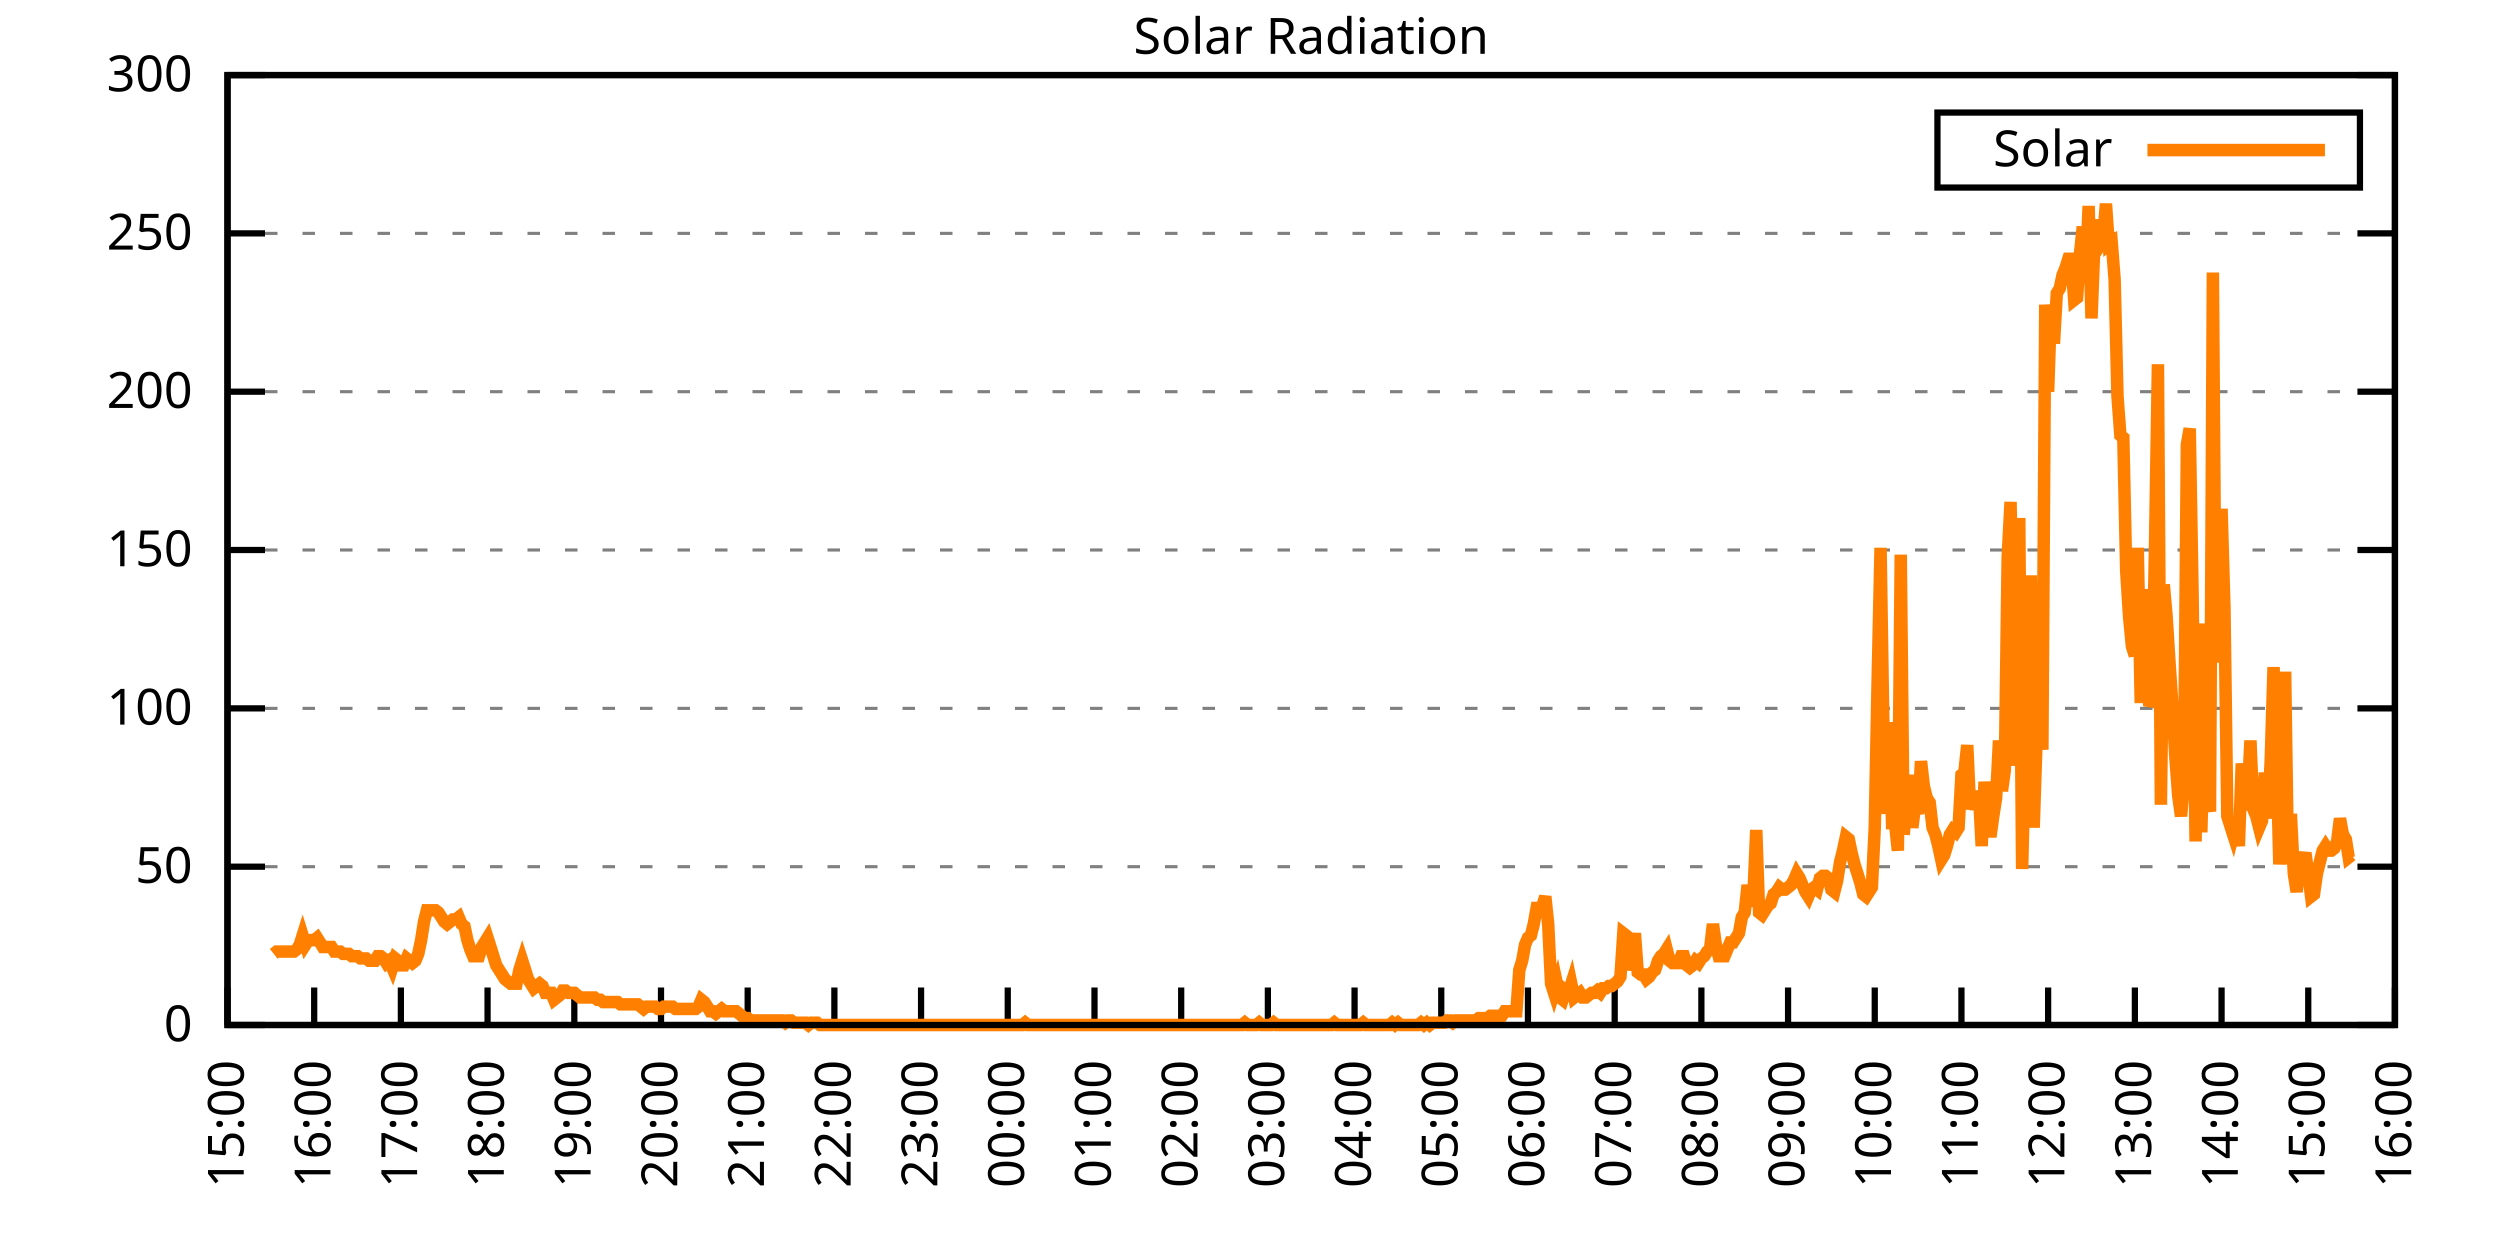
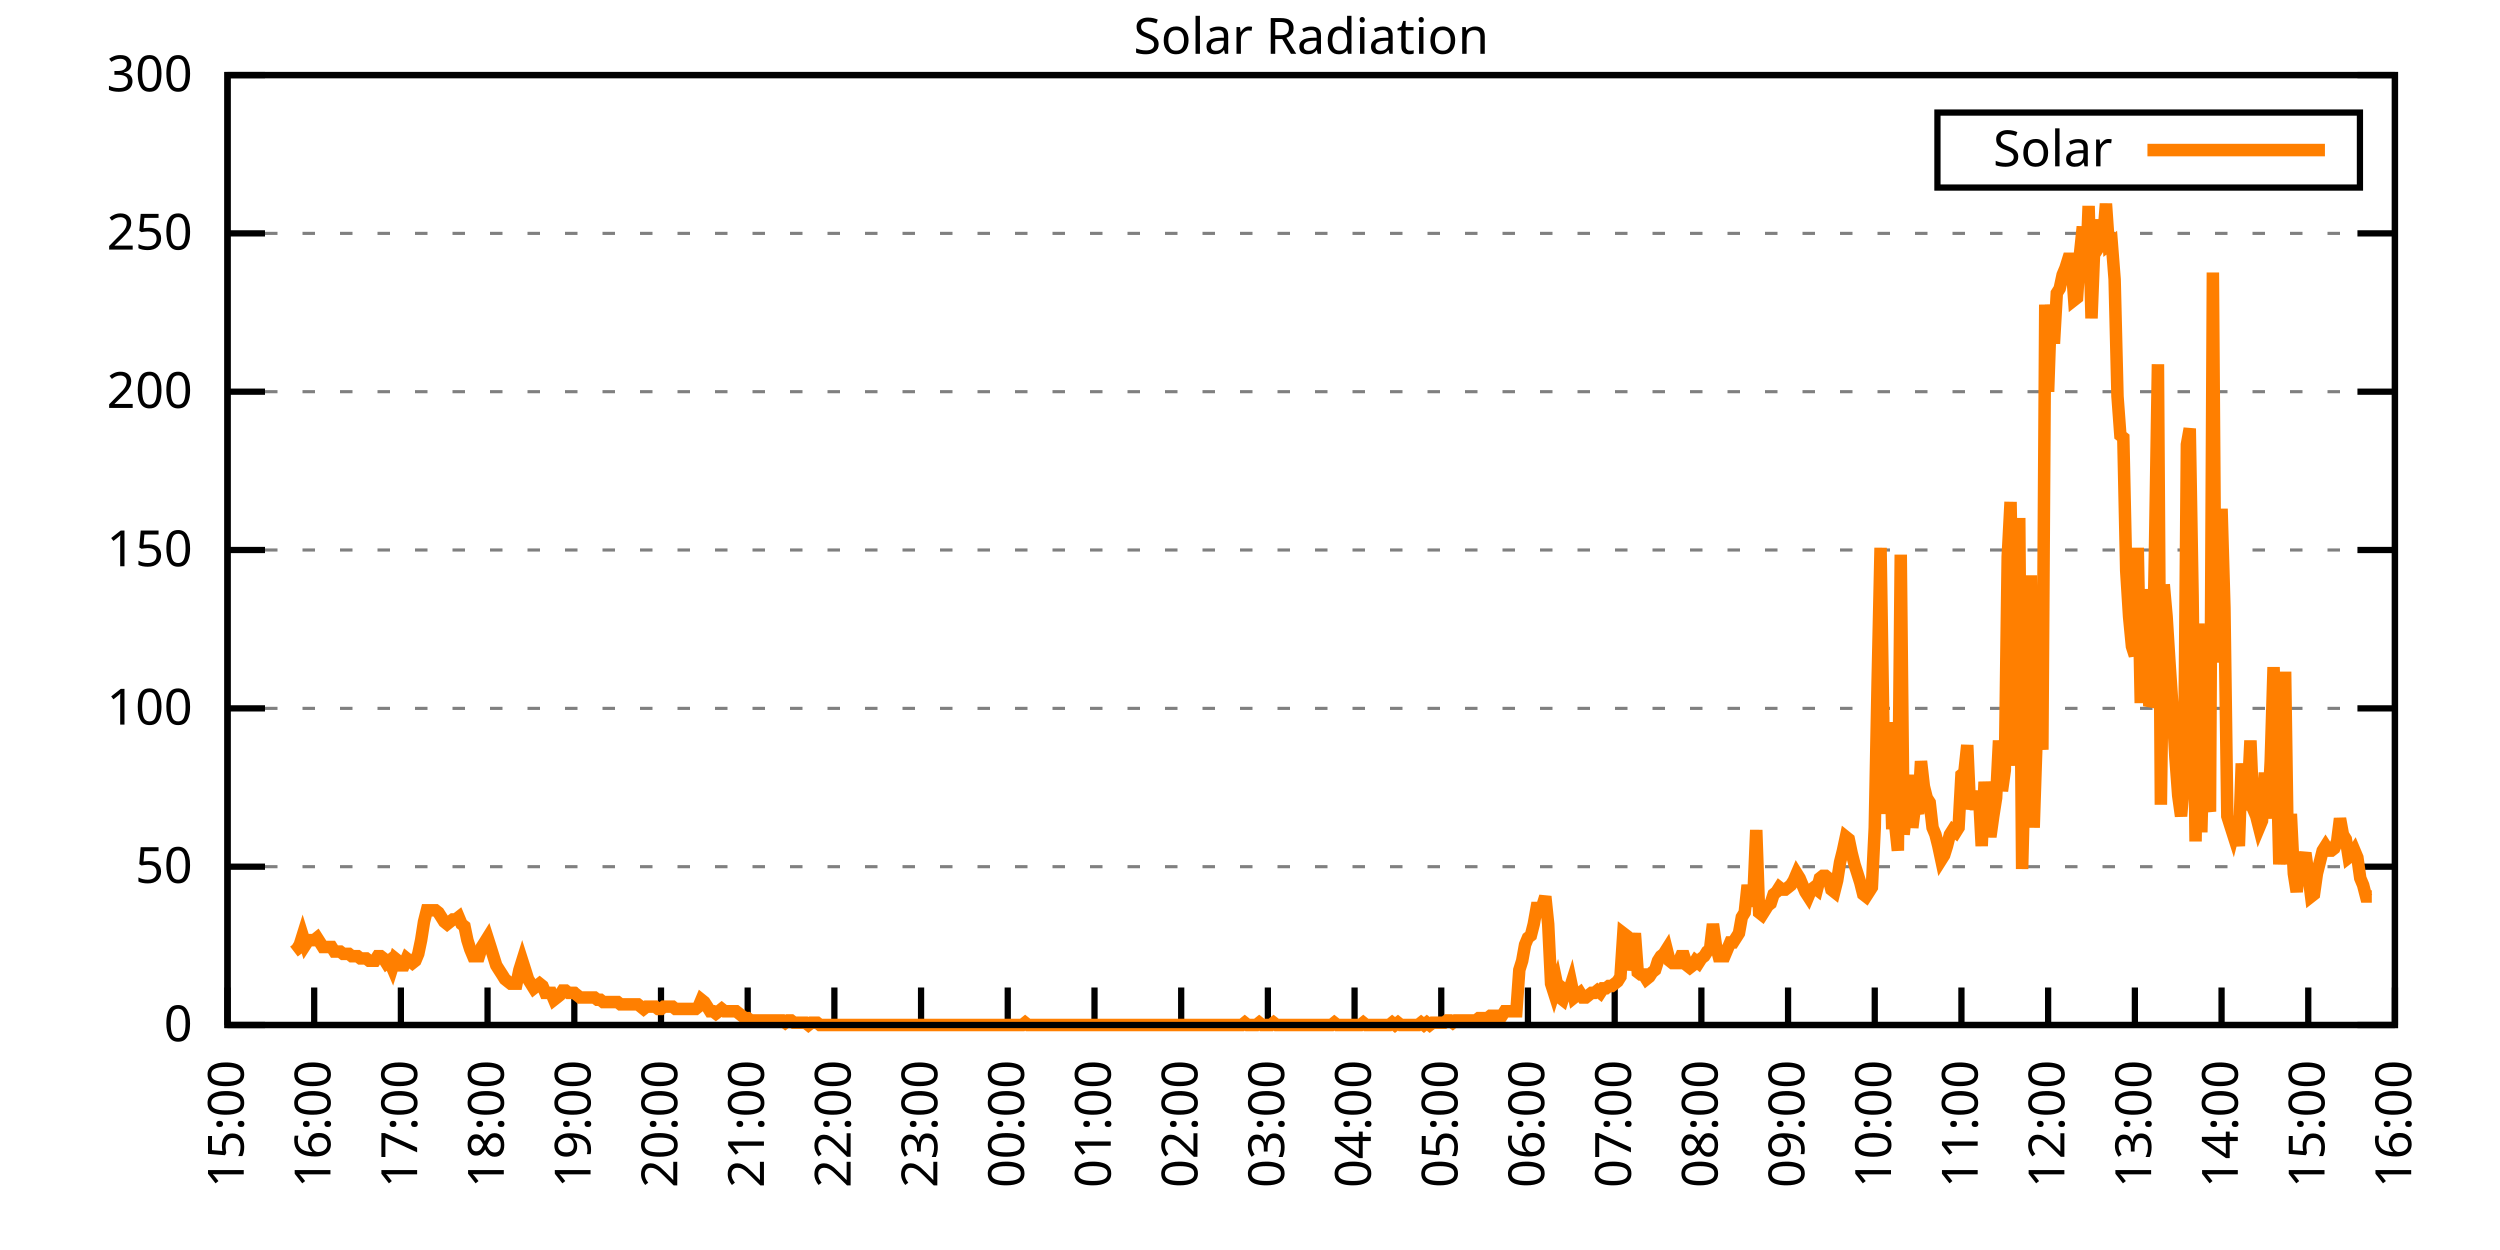
<svg xmlns="http://www.w3.org/2000/svg" xmlns:xlink="http://www.w3.org/1999/xlink" width="400" height="200" viewBox="0 0 400 200">
  <g id="gnuplot_canvas">
    <rect x="0" y="0" width="400" height="200" fill="none" />
    <defs>
      <circle id="gpDot" r="0.5" stroke-width="0.5" stroke="currentColor" />
      <path id="gpPt0" stroke-width="0.333" stroke="currentColor" d="M-1,0 h2 M0,-1 v2" />
      <path id="gpPt1" stroke-width="0.333" stroke="currentColor" d="M-1,-1 L1,1 M1,-1 L-1,1" />
      <path id="gpPt2" stroke-width="0.333" stroke="currentColor" d="M-1,0 L1,0 M0,-1 L0,1 M-1,-1 L1,1 M-1,1 L1,-1" />
      <rect id="gpPt3" stroke-width="0.333" stroke="currentColor" x="-1" y="-1" width="2" height="2" />
      <rect id="gpPt4" stroke-width="0.333" stroke="currentColor" fill="currentColor" x="-1" y="-1" width="2" height="2" />
      <circle id="gpPt5" stroke-width="0.333" stroke="currentColor" cx="0" cy="0" r="1" />
      <use xlink:href="#gpPt5" id="gpPt6" fill="currentColor" stroke="none" />
      <path id="gpPt7" stroke-width="0.333" stroke="currentColor" d="M0,-1.33 L-1.33,0.67 L1.33,0.67 z" />
      <use xlink:href="#gpPt7" id="gpPt8" fill="currentColor" stroke="none" />
      <use xlink:href="#gpPt7" id="gpPt9" stroke="currentColor" transform="rotate(180)" />
      <use xlink:href="#gpPt9" id="gpPt10" fill="currentColor" stroke="none" />
      <use xlink:href="#gpPt3" id="gpPt11" stroke="currentColor" transform="rotate(45)" />
      <use xlink:href="#gpPt11" id="gpPt12" fill="currentColor" stroke="none" />
      <path id="gpPt13" stroke-width="0.333" stroke="currentColor" d="M0,1.330 L1.265,0.411 L0.782,-1.067 L-0.782,-1.076 L-1.265,0.411 z" />
      <use xlink:href="#gpPt13" id="gpPt14" fill="currentColor" stroke="none" />
      <filter id="textbox" filterUnits="objectBoundingBox" x="0" y="0" height="1" width="1">
        <feFlood flood-color="white" flood-opacity="1" result="bgnd" />
        <feComposite in="SourceGraphic" in2="bgnd" operator="atop" />
      </filter>
      <filter id="greybox" filterUnits="objectBoundingBox" x="0" y="0" height="1" width="1">
        <feFlood flood-color="lightgrey" flood-opacity="1" result="grey" />
        <feComposite in="SourceGraphic" in2="grey" operator="atop" />
      </filter>
    </defs>
    <g fill="none" color="white" stroke="currentColor" stroke-width="1.00" stroke-linecap="butt" stroke-linejoin="miter">
</g>
    <g fill="none" color="black" stroke="currentColor" stroke-width="1.00" stroke-linecap="butt" stroke-linejoin="miter">
      <g stroke="none" shape-rendering="crispEdges">
        <polygon fill="rgb(255, 255, 255)" points="36.40,164.00 383.18,164.00 383.18,12.02 36.40,12.02 " />
      </g>
    </g>
    <g fill="none" color="black" stroke="currentColor" stroke-width="1.00" stroke-linecap="butt" stroke-linejoin="miter">
</g>
    <g fill="none" color="black" stroke="black" stroke-width="0.50" stroke-linecap="butt" stroke-linejoin="miter">
</g>
    <g fill="none" color="gray" stroke="currentColor" stroke-width="0.50" stroke-linecap="butt" stroke-linejoin="miter">
      <path stroke="gray" stroke-dasharray="2,4" class="gridline" d="M36.40,164.00 L383.19,164.00  " />
    </g>
    <g fill="none" color="gray" stroke="gray" stroke-width="1.00" stroke-linecap="butt" stroke-linejoin="miter">
</g>
    <g fill="none" color="black" stroke="currentColor" stroke-width="1.00" stroke-linecap="butt" stroke-linejoin="miter">
      <path stroke="black" d="M36.40,164.00 L42.40,164.00 M383.19,164.00 L377.19,164.00  " />
      <g transform="translate(30.80,166.60)" stroke="none" fill="black" font-family="Sans" font-size="8.00" text-anchor="end">
        <text>
          <tspan font-family="Sans"> 0</tspan>
        </text>
      </g>
    </g>
    <g fill="none" color="black" stroke="currentColor" stroke-width="1.00" stroke-linecap="butt" stroke-linejoin="miter">
</g>
    <g fill="none" color="black" stroke="black" stroke-width="0.50" stroke-linecap="butt" stroke-linejoin="miter">
</g>
    <g fill="none" color="gray" stroke="currentColor" stroke-width="0.50" stroke-linecap="butt" stroke-linejoin="miter">
      <path stroke="gray" stroke-dasharray="2,4" class="gridline" d="M36.40,138.67 L383.19,138.67  " />
    </g>
    <g fill="none" color="gray" stroke="gray" stroke-width="1.00" stroke-linecap="butt" stroke-linejoin="miter">
</g>
    <g fill="none" color="black" stroke="currentColor" stroke-width="1.00" stroke-linecap="butt" stroke-linejoin="miter">
      <path stroke="black" d="M36.40,138.67 L42.40,138.67 M383.19,138.67 L377.19,138.67  " />
      <g transform="translate(30.80,141.27)" stroke="none" fill="black" font-family="Sans" font-size="8.00" text-anchor="end">
        <text>
          <tspan font-family="Sans"> 50</tspan>
        </text>
      </g>
    </g>
    <g fill="none" color="black" stroke="currentColor" stroke-width="1.00" stroke-linecap="butt" stroke-linejoin="miter">
</g>
    <g fill="none" color="black" stroke="black" stroke-width="0.50" stroke-linecap="butt" stroke-linejoin="miter">
</g>
    <g fill="none" color="gray" stroke="currentColor" stroke-width="0.50" stroke-linecap="butt" stroke-linejoin="miter">
      <path stroke="gray" stroke-dasharray="2,4" class="gridline" d="M36.40,113.34 L383.19,113.34  " />
    </g>
    <g fill="none" color="gray" stroke="gray" stroke-width="1.00" stroke-linecap="butt" stroke-linejoin="miter">
</g>
    <g fill="none" color="black" stroke="currentColor" stroke-width="1.00" stroke-linecap="butt" stroke-linejoin="miter">
      <path stroke="black" d="M36.40,113.34 L42.40,113.34 M383.19,113.34 L377.19,113.34  " />
      <g transform="translate(30.80,115.94)" stroke="none" fill="black" font-family="Sans" font-size="8.00" text-anchor="end">
        <text>
          <tspan font-family="Sans"> 100</tspan>
        </text>
      </g>
    </g>
    <g fill="none" color="black" stroke="currentColor" stroke-width="1.00" stroke-linecap="butt" stroke-linejoin="miter">
</g>
    <g fill="none" color="black" stroke="black" stroke-width="0.50" stroke-linecap="butt" stroke-linejoin="miter">
</g>
    <g fill="none" color="gray" stroke="currentColor" stroke-width="0.50" stroke-linecap="butt" stroke-linejoin="miter">
      <path stroke="gray" stroke-dasharray="2,4" class="gridline" d="M36.40,88.00 L383.19,88.00  " />
    </g>
    <g fill="none" color="gray" stroke="gray" stroke-width="1.00" stroke-linecap="butt" stroke-linejoin="miter">
</g>
    <g fill="none" color="black" stroke="currentColor" stroke-width="1.00" stroke-linecap="butt" stroke-linejoin="miter">
      <path stroke="black" d="M36.40,88.00 L42.40,88.00 M383.19,88.00 L377.19,88.00  " />
      <g transform="translate(30.80,90.60)" stroke="none" fill="black" font-family="Sans" font-size="8.00" text-anchor="end">
        <text>
          <tspan font-family="Sans"> 150</tspan>
        </text>
      </g>
    </g>
    <g fill="none" color="black" stroke="currentColor" stroke-width="1.00" stroke-linecap="butt" stroke-linejoin="miter">
</g>
    <g fill="none" color="black" stroke="black" stroke-width="0.50" stroke-linecap="butt" stroke-linejoin="miter">
</g>
    <g fill="none" color="gray" stroke="currentColor" stroke-width="0.50" stroke-linecap="butt" stroke-linejoin="miter">
      <path stroke="gray" stroke-dasharray="2,4" class="gridline" d="M36.40,62.67 L383.19,62.67  " />
    </g>
    <g fill="none" color="gray" stroke="gray" stroke-width="1.00" stroke-linecap="butt" stroke-linejoin="miter">
</g>
    <g fill="none" color="black" stroke="currentColor" stroke-width="1.00" stroke-linecap="butt" stroke-linejoin="miter">
      <path stroke="black" d="M36.40,62.67 L42.40,62.67 M383.19,62.67 L377.19,62.67  " />
      <g transform="translate(30.80,65.27)" stroke="none" fill="black" font-family="Sans" font-size="8.00" text-anchor="end">
        <text>
          <tspan font-family="Sans"> 200</tspan>
        </text>
      </g>
    </g>
    <g fill="none" color="black" stroke="currentColor" stroke-width="1.00" stroke-linecap="butt" stroke-linejoin="miter">
</g>
    <g fill="none" color="black" stroke="black" stroke-width="0.50" stroke-linecap="butt" stroke-linejoin="miter">
</g>
    <g fill="none" color="gray" stroke="currentColor" stroke-width="0.50" stroke-linecap="butt" stroke-linejoin="miter">
      <path stroke="gray" stroke-dasharray="2,4" class="gridline" d="M36.40,37.34 L383.19,37.34  " />
    </g>
    <g fill="none" color="gray" stroke="gray" stroke-width="1.00" stroke-linecap="butt" stroke-linejoin="miter">
</g>
    <g fill="none" color="black" stroke="currentColor" stroke-width="1.00" stroke-linecap="butt" stroke-linejoin="miter">
      <path stroke="black" d="M36.40,37.34 L42.40,37.34 M383.19,37.34 L377.19,37.34  " />
      <g transform="translate(30.80,39.94)" stroke="none" fill="black" font-family="Sans" font-size="8.00" text-anchor="end">
        <text>
          <tspan font-family="Sans"> 250</tspan>
        </text>
      </g>
    </g>
    <g fill="none" color="black" stroke="currentColor" stroke-width="1.00" stroke-linecap="butt" stroke-linejoin="miter">
</g>
    <g fill="none" color="black" stroke="black" stroke-width="0.50" stroke-linecap="butt" stroke-linejoin="miter">
</g>
    <g fill="none" color="gray" stroke="currentColor" stroke-width="0.50" stroke-linecap="butt" stroke-linejoin="miter">
      <path stroke="gray" stroke-dasharray="2,4" class="gridline" d="M36.40,12.01 L383.19,12.01  " />
    </g>
    <g fill="none" color="gray" stroke="gray" stroke-width="1.00" stroke-linecap="butt" stroke-linejoin="miter">
</g>
    <g fill="none" color="black" stroke="currentColor" stroke-width="1.00" stroke-linecap="butt" stroke-linejoin="miter">
      <path stroke="black" d="M36.40,12.01 L42.40,12.01 M383.19,12.01 L377.19,12.01  " />
      <g transform="translate(30.80,14.61)" stroke="none" fill="black" font-family="Sans" font-size="8.00" text-anchor="end">
        <text>
          <tspan font-family="Sans"> 300</tspan>
        </text>
      </g>
    </g>
    <g fill="none" color="black" stroke="currentColor" stroke-width="1.00" stroke-linecap="butt" stroke-linejoin="miter">
      <path stroke="black" d="M36.40,164.00 L36.40,158.00  " />
      <g transform="translate(39.00,169.60) rotate(270.00)" stroke="none" fill="black" font-family="Sans" font-size="8.00" text-anchor="end">
        <text>
          <tspan font-family="Sans">15:00</tspan>
        </text>
      </g>
    </g>
    <g fill="none" color="black" stroke="currentColor" stroke-width="1.00" stroke-linecap="butt" stroke-linejoin="miter">
      <path stroke="black" d="M50.27,164.00 L50.27,158.00  " />
      <g transform="translate(52.87,169.60) rotate(270.00)" stroke="none" fill="black" font-family="Sans" font-size="8.00" text-anchor="end">
        <text>
          <tspan font-family="Sans">16:00</tspan>
        </text>
      </g>
    </g>
    <g fill="none" color="black" stroke="currentColor" stroke-width="1.00" stroke-linecap="butt" stroke-linejoin="miter">
      <path stroke="black" d="M64.14,164.00 L64.14,158.00  " />
      <g transform="translate(66.74,169.60) rotate(270.00)" stroke="none" fill="black" font-family="Sans" font-size="8.00" text-anchor="end">
        <text>
          <tspan font-family="Sans">17:00</tspan>
        </text>
      </g>
    </g>
    <g fill="none" color="black" stroke="currentColor" stroke-width="1.00" stroke-linecap="butt" stroke-linejoin="miter">
      <path stroke="black" d="M78.01,164.00 L78.01,158.00  " />
      <g transform="translate(80.61,169.60) rotate(270.00)" stroke="none" fill="black" font-family="Sans" font-size="8.00" text-anchor="end">
        <text>
          <tspan font-family="Sans">18:00</tspan>
        </text>
      </g>
    </g>
    <g fill="none" color="black" stroke="currentColor" stroke-width="1.00" stroke-linecap="butt" stroke-linejoin="miter">
      <path stroke="black" d="M91.89,164.00 L91.89,158.00  " />
      <g transform="translate(94.49,169.60) rotate(270.00)" stroke="none" fill="black" font-family="Sans" font-size="8.00" text-anchor="end">
        <text>
          <tspan font-family="Sans">19:00</tspan>
        </text>
      </g>
    </g>
    <g fill="none" color="black" stroke="currentColor" stroke-width="1.00" stroke-linecap="butt" stroke-linejoin="miter">
      <path stroke="black" d="M105.76,164.00 L105.76,158.00  " />
      <g transform="translate(108.36,169.60) rotate(270.00)" stroke="none" fill="black" font-family="Sans" font-size="8.00" text-anchor="end">
        <text>
          <tspan font-family="Sans">20:00</tspan>
        </text>
      </g>
    </g>
    <g fill="none" color="black" stroke="currentColor" stroke-width="1.00" stroke-linecap="butt" stroke-linejoin="miter">
      <path stroke="black" d="M119.63,164.00 L119.63,158.00  " />
      <g transform="translate(122.23,169.60) rotate(270.00)" stroke="none" fill="black" font-family="Sans" font-size="8.00" text-anchor="end">
        <text>
          <tspan font-family="Sans">21:00</tspan>
        </text>
      </g>
    </g>
    <g fill="none" color="black" stroke="currentColor" stroke-width="1.00" stroke-linecap="butt" stroke-linejoin="miter">
      <path stroke="black" d="M133.50,164.00 L133.50,158.00  " />
      <g transform="translate(136.10,169.60) rotate(270.00)" stroke="none" fill="black" font-family="Sans" font-size="8.00" text-anchor="end">
        <text>
          <tspan font-family="Sans">22:00</tspan>
        </text>
      </g>
    </g>
    <g fill="none" color="black" stroke="currentColor" stroke-width="1.00" stroke-linecap="butt" stroke-linejoin="miter">
      <path stroke="black" d="M147.37,164.00 L147.37,158.00  " />
      <g transform="translate(149.97,169.60) rotate(270.00)" stroke="none" fill="black" font-family="Sans" font-size="8.00" text-anchor="end">
        <text>
          <tspan font-family="Sans">23:00</tspan>
        </text>
      </g>
    </g>
    <g fill="none" color="black" stroke="currentColor" stroke-width="1.00" stroke-linecap="butt" stroke-linejoin="miter">
      <path stroke="black" d="M161.24,164.00 L161.24,158.00  " />
      <g transform="translate(163.84,169.60) rotate(270.00)" stroke="none" fill="black" font-family="Sans" font-size="8.00" text-anchor="end">
        <text>
          <tspan font-family="Sans">00:00</tspan>
        </text>
      </g>
    </g>
    <g fill="none" color="black" stroke="currentColor" stroke-width="1.00" stroke-linecap="butt" stroke-linejoin="miter">
      <path stroke="black" d="M175.12,164.00 L175.12,158.00  " />
      <g transform="translate(177.72,169.60) rotate(270.00)" stroke="none" fill="black" font-family="Sans" font-size="8.00" text-anchor="end">
        <text>
          <tspan font-family="Sans">01:00</tspan>
        </text>
      </g>
    </g>
    <g fill="none" color="black" stroke="currentColor" stroke-width="1.00" stroke-linecap="butt" stroke-linejoin="miter">
      <path stroke="black" d="M188.99,164.00 L188.99,158.00  " />
      <g transform="translate(191.59,169.60) rotate(270.00)" stroke="none" fill="black" font-family="Sans" font-size="8.00" text-anchor="end">
        <text>
          <tspan font-family="Sans">02:00</tspan>
        </text>
      </g>
    </g>
    <g fill="none" color="black" stroke="currentColor" stroke-width="1.00" stroke-linecap="butt" stroke-linejoin="miter">
      <path stroke="black" d="M202.86,164.00 L202.86,158.00  " />
      <g transform="translate(205.46,169.60) rotate(270.00)" stroke="none" fill="black" font-family="Sans" font-size="8.00" text-anchor="end">
        <text>
          <tspan font-family="Sans">03:00</tspan>
        </text>
      </g>
    </g>
    <g fill="none" color="black" stroke="currentColor" stroke-width="1.00" stroke-linecap="butt" stroke-linejoin="miter">
      <path stroke="black" d="M216.73,164.00 L216.73,158.00  " />
      <g transform="translate(219.33,169.60) rotate(270.00)" stroke="none" fill="black" font-family="Sans" font-size="8.00" text-anchor="end">
        <text>
          <tspan font-family="Sans">04:00</tspan>
        </text>
      </g>
    </g>
    <g fill="none" color="black" stroke="currentColor" stroke-width="1.00" stroke-linecap="butt" stroke-linejoin="miter">
      <path stroke="black" d="M230.60,164.00 L230.60,158.00  " />
      <g transform="translate(233.20,169.60) rotate(270.00)" stroke="none" fill="black" font-family="Sans" font-size="8.00" text-anchor="end">
        <text>
          <tspan font-family="Sans">05:00</tspan>
        </text>
      </g>
    </g>
    <g fill="none" color="black" stroke="currentColor" stroke-width="1.00" stroke-linecap="butt" stroke-linejoin="miter">
      <path stroke="black" d="M244.47,164.00 L244.47,158.00  " />
      <g transform="translate(247.07,169.60) rotate(270.00)" stroke="none" fill="black" font-family="Sans" font-size="8.00" text-anchor="end">
        <text>
          <tspan font-family="Sans">06:00</tspan>
        </text>
      </g>
    </g>
    <g fill="none" color="black" stroke="currentColor" stroke-width="1.00" stroke-linecap="butt" stroke-linejoin="miter">
      <path stroke="black" d="M258.35,164.00 L258.35,158.00  " />
      <g transform="translate(260.95,169.60) rotate(270.00)" stroke="none" fill="black" font-family="Sans" font-size="8.00" text-anchor="end">
        <text>
          <tspan font-family="Sans">07:00</tspan>
        </text>
      </g>
    </g>
    <g fill="none" color="black" stroke="currentColor" stroke-width="1.00" stroke-linecap="butt" stroke-linejoin="miter">
      <path stroke="black" d="M272.22,164.00 L272.22,158.00  " />
      <g transform="translate(274.82,169.60) rotate(270.00)" stroke="none" fill="black" font-family="Sans" font-size="8.00" text-anchor="end">
        <text>
          <tspan font-family="Sans">08:00</tspan>
        </text>
      </g>
    </g>
    <g fill="none" color="black" stroke="currentColor" stroke-width="1.00" stroke-linecap="butt" stroke-linejoin="miter">
      <path stroke="black" d="M286.09,164.00 L286.09,158.00  " />
      <g transform="translate(288.69,169.60) rotate(270.00)" stroke="none" fill="black" font-family="Sans" font-size="8.00" text-anchor="end">
        <text>
          <tspan font-family="Sans">09:00</tspan>
        </text>
      </g>
    </g>
    <g fill="none" color="black" stroke="currentColor" stroke-width="1.00" stroke-linecap="butt" stroke-linejoin="miter">
      <path stroke="black" d="M299.96,164.00 L299.96,158.00  " />
      <g transform="translate(302.56,169.60) rotate(270.00)" stroke="none" fill="black" font-family="Sans" font-size="8.00" text-anchor="end">
        <text>
          <tspan font-family="Sans">10:00</tspan>
        </text>
      </g>
    </g>
    <g fill="none" color="black" stroke="currentColor" stroke-width="1.00" stroke-linecap="butt" stroke-linejoin="miter">
      <path stroke="black" d="M313.83,164.00 L313.83,158.00  " />
      <g transform="translate(316.43,169.60) rotate(270.00)" stroke="none" fill="black" font-family="Sans" font-size="8.00" text-anchor="end">
        <text>
          <tspan font-family="Sans">11:00</tspan>
        </text>
      </g>
    </g>
    <g fill="none" color="black" stroke="currentColor" stroke-width="1.00" stroke-linecap="butt" stroke-linejoin="miter">
      <path stroke="black" d="M327.70,164.00 L327.70,158.00  " />
      <g transform="translate(330.30,169.60) rotate(270.00)" stroke="none" fill="black" font-family="Sans" font-size="8.00" text-anchor="end">
        <text>
          <tspan font-family="Sans">12:00</tspan>
        </text>
      </g>
    </g>
    <g fill="none" color="black" stroke="currentColor" stroke-width="1.00" stroke-linecap="butt" stroke-linejoin="miter">
      <path stroke="black" d="M341.58,164.00 L341.58,158.00  " />
      <g transform="translate(344.18,169.60) rotate(270.00)" stroke="none" fill="black" font-family="Sans" font-size="8.00" text-anchor="end">
        <text>
          <tspan font-family="Sans">13:00</tspan>
        </text>
      </g>
    </g>
    <g fill="none" color="black" stroke="currentColor" stroke-width="1.00" stroke-linecap="butt" stroke-linejoin="miter">
      <path stroke="black" d="M355.45,164.00 L355.45,158.00  " />
      <g transform="translate(358.05,169.60) rotate(270.00)" stroke="none" fill="black" font-family="Sans" font-size="8.00" text-anchor="end">
        <text>
          <tspan font-family="Sans">14:00</tspan>
        </text>
      </g>
    </g>
    <g fill="none" color="black" stroke="currentColor" stroke-width="1.00" stroke-linecap="butt" stroke-linejoin="miter">
      <path stroke="black" d="M369.32,164.00 L369.32,158.00  " />
      <g transform="translate(371.92,169.60) rotate(270.00)" stroke="none" fill="black" font-family="Sans" font-size="8.00" text-anchor="end">
        <text>
          <tspan font-family="Sans">15:00</tspan>
        </text>
      </g>
    </g>
    <g fill="none" color="black" stroke="currentColor" stroke-width="1.00" stroke-linecap="butt" stroke-linejoin="miter">
      <path stroke="black" d="M383.19,164.00 L383.19,158.00  " />
      <g transform="translate(385.79,169.60) rotate(270.00)" stroke="none" fill="black" font-family="Sans" font-size="8.00" text-anchor="end">
        <text>
          <tspan font-family="Sans">16:00</tspan>
        </text>
      </g>
    </g>
    <g fill="none" color="black" stroke="currentColor" stroke-width="1.00" stroke-linecap="butt" stroke-linejoin="miter">
</g>
    <g fill="none" color="black" stroke="currentColor" stroke-width="1.00" stroke-linecap="butt" stroke-linejoin="miter">
      <path stroke="black" d="M36.40,12.01 L36.40,164.00 L383.19,164.00 L383.19,12.01 L36.40,12.01 Z  " />
    </g>
    <g fill="none" color="black" stroke="currentColor" stroke-width="1.00" stroke-linecap="butt" stroke-linejoin="miter">
</g>
    <g fill="none" color="black" stroke="currentColor" stroke-width="1.00" stroke-linecap="butt" stroke-linejoin="miter">
      <path stroke="black" d="M309.99,30.01 L309.99,18.01 L377.59,18.01 L377.59,30.01 L309.99,30.01 Z  " />
    </g>
    <g id="Solar_Radiation_plot_1">
      <g fill="none" color="white" stroke="black" stroke-width="2.00" stroke-linecap="butt" stroke-linejoin="miter">
</g>
      <g fill="none" color="black" stroke="currentColor" stroke-width="2.00" stroke-linecap="butt" stroke-linejoin="miter">
        <g transform="translate(337.99,26.61)" stroke="none" fill="black" font-family="Sans" font-size="8.00" text-anchor="end">
          <text>
            <tspan font-family="Sans">Solar</tspan>
          </text>
        </g>
      </g>
      <g fill="none" color="black" stroke="currentColor" stroke-width="2.00" stroke-linecap="butt" stroke-linejoin="miter">
-         <path stroke="rgb(255, 127,   0)" d="M343.59,24.01 L371.99,24.01 M43.80,152.62 L44.26,152.25 L44.72,152.25 L45.19,152.25 L45.65,152.25 L46.11,152.25   L46.57,152.25 L47.03,152.25 L47.50,151.89 L47.96,151.15 L48.42,149.68 L48.88,151.15 L49.35,150.42 L49.81,150.42   L50.27,150.42 L50.73,150.05 L51.20,150.79 L51.66,151.52 L52.12,151.52 L52.58,151.52 L53.05,151.52 L53.51,152.25   L53.97,152.25 L54.43,152.25 L54.90,152.62 L55.36,152.62 L55.82,152.62 L56.28,152.99 L56.75,152.99 L57.21,152.99   L57.67,153.35 L58.13,153.35 L58.59,153.35 L59.06,153.72 L59.52,153.72 L59.98,153.72 L60.44,152.99 L60.91,152.99   L61.37,153.35 L61.83,154.09 L62.29,153.72 L62.76,154.82 L63.22,153.35 L63.68,153.72 L64.14,154.46 L64.61,154.46   L65.07,153.35 L65.53,153.72 L65.99,154.09 L66.46,153.72 L66.92,152.62 L67.38,150.42 L67.84,147.48 L68.30,145.65   L68.77,145.65 L69.23,145.65 L69.69,145.65 L70.15,146.01 L70.62,146.75 L71.08,147.48 L71.54,147.85 L72.00,147.48   L72.47,147.11 L72.93,147.11 L73.39,146.75 L73.85,147.85 L74.32,148.22 L74.78,150.42 L75.24,151.89 L75.70,152.99   L76.17,152.99 L76.63,152.99 L77.09,151.52 L77.55,150.79 L78.01,150.05 L78.48,151.52 L78.94,152.99 L79.40,154.46   L79.86,155.19 L80.33,155.92 L80.79,156.66 L81.25,157.03 L81.71,157.39 L82.18,157.39 L82.64,157.39 L83.10,155.19   L83.56,153.72 L84.03,155.19 L84.49,156.66 L84.95,157.39 L85.41,158.13 L85.88,157.76 L86.34,157.39 L86.80,157.76   L87.26,158.86 L87.72,158.86 L88.19,158.86 L88.65,159.96 L89.11,159.60 L89.57,159.23 L90.04,158.49 L90.50,158.49   L90.96,158.86 L91.42,158.86 L91.89,158.86 L92.35,159.23 L92.81,159.60 L93.27,159.60 L93.74,159.60 L94.20,159.60   L94.66,159.60 L95.12,159.60 L95.59,159.96 L96.05,159.96 L96.51,160.33 L96.97,160.33 L97.44,160.33 L97.90,160.33   L98.36,160.33 L98.82,160.33 L99.28,160.70 L99.75,160.70 L100.21,160.70 L100.67,160.70 L101.13,160.70 L101.60,160.70   L102.06,160.70 L102.52,161.06 L102.98,161.43 L103.45,161.06 L103.91,161.06 L104.37,161.06 L104.83,161.06 L105.30,161.43   L105.76,161.43 L106.22,161.06 L106.68,161.06 L107.15,161.06 L107.61,161.06 L108.07,161.43 L108.53,161.43 L108.99,161.43   L109.46,161.43 L109.92,161.43 L110.38,161.43 L110.84,161.43 L111.31,161.43 L111.77,161.06 L112.23,159.96 L112.69,160.33   L113.16,161.06 L113.62,161.80 L114.08,161.80 L114.54,162.16 L115.01,161.80 L115.47,161.43 L115.93,161.80 L116.39,161.80   L116.86,161.80 L117.32,161.80 L117.78,161.80 L118.24,162.16 L118.70,162.53 L119.17,162.90 L119.63,162.90 L120.09,163.27   L120.55,163.27 L121.02,163.27 L121.48,163.27 L121.94,163.27 L122.40,163.27 L122.87,163.27 L123.33,163.27 L123.79,163.27   L124.25,163.27 L124.72,163.27 L125.18,163.27 L125.64,163.63 L126.10,163.27 L126.57,163.27 L127.03,163.63 L127.49,163.63   L127.95,163.63 L128.41,163.63 L128.88,163.63 L129.34,164.00 L129.80,163.63 L130.26,163.63 L130.73,163.63 L131.19,164.00   L131.65,164.00 L132.11,164.00 L132.58,164.00 L133.04,164.00 L133.50,164.00 L133.96,164.00 L134.43,164.00 L134.89,164.00   L135.35,164.00 L135.81,164.00 L136.28,164.00 L136.74,164.00 L137.20,164.00 L137.66,164.00 L138.13,164.00 L138.59,164.00   L139.05,164.00 L139.51,164.00 L139.97,164.00 L140.44,164.00 L140.90,164.00 L141.36,164.00 L141.82,164.00 L142.29,164.00   L142.75,164.00 L143.21,164.00 L143.67,164.00 L144.14,164.00 L144.60,164.00 L145.06,164.00 L145.52,164.00 L145.99,164.00   L146.45,164.00 L146.91,164.00 L147.37,164.00 L147.84,164.00 L148.30,164.00 L148.76,164.00 L149.22,164.00 L149.68,164.00   L150.15,164.00 L150.61,164.00 L151.07,164.00 L151.53,164.00 L152.00,164.00 L152.46,164.00 L152.92,164.00 L153.38,164.00   L153.85,164.00 L154.31,164.00 L154.77,164.00 L155.23,164.00 L155.70,164.00 L156.16,164.00 L156.62,164.00 L157.08,164.00   L157.55,164.00 L158.01,164.00 L158.47,164.00 L158.93,164.00 L159.39,164.00 L159.86,164.00 L160.32,164.00 L160.78,164.00   L161.24,164.00 L161.71,164.00 L162.17,164.00 L162.63,164.00 L163.09,164.00 L163.56,164.00 L164.02,163.63 L164.48,164.00   L164.94,164.00 L165.41,164.00 L165.87,164.00 L166.33,164.00 L166.79,164.00 L167.26,164.00 L167.72,164.00 L168.18,164.00   L168.64,164.00 L169.10,164.00 L169.57,164.00 L170.03,164.00 L170.49,164.00 L170.95,164.00 L171.42,164.00 L171.88,164.00   L172.34,164.00 L172.80,164.00 L173.27,164.00 L173.73,164.00 L174.19,164.00 L174.65,164.00 L175.12,164.00 L175.58,164.00   L176.04,164.00 L176.50,164.00 L176.97,164.00 L177.43,164.00 L177.89,164.00 L178.35,164.00 L178.82,164.00 L179.28,164.00   L179.74,164.00 L180.20,164.00 L180.66,164.00 L181.13,164.00 L181.59,164.00 L182.05,164.00 L182.51,164.00 L182.98,164.00   L183.44,164.00 L183.90,164.00 L184.36,164.00 L184.83,164.00 L185.29,164.00 L185.75,164.00 L186.21,164.00 L186.68,164.00   L187.14,164.00 L187.60,164.00 L188.06,164.00 L188.53,164.00 L188.99,164.00 L189.45,164.00 L189.91,164.00 L190.37,164.00   L190.84,164.00 L191.30,164.00 L191.76,164.00 L192.22,164.00 L192.69,164.00 L193.15,164.00 L193.61,164.00 L194.07,164.00   L194.54,164.00 L195.00,164.00 L195.46,164.00 L195.92,164.00 L196.39,164.00 L196.85,164.00 L197.31,164.00 L197.77,164.00   L198.24,164.00 L198.70,164.00 L199.16,163.63 L199.62,164.00 L200.08,164.00 L200.55,164.00 L201.01,164.00 L201.47,163.63   L201.93,164.00 L202.40,164.00 L202.86,164.00 L203.32,164.00 L203.78,163.63 L204.25,164.00 L204.71,164.00 L205.17,164.00   L205.63,164.00 L206.10,164.00 L206.56,164.00 L207.02,164.00 L207.48,164.00 L207.95,164.00 L208.41,164.00 L208.87,164.00   L209.33,164.00 L209.80,164.00 L210.26,164.00 L210.72,164.00 L211.18,164.00 L211.64,164.00 L212.11,164.00 L212.57,164.00   L213.03,164.00 L213.49,163.63 L213.96,164.00 L214.42,164.00 L214.88,164.00 L215.34,164.00 L215.81,164.00 L216.27,164.00   L216.73,164.00 L217.19,164.00 L217.66,164.00 L218.12,163.63 L218.58,164.00 L219.04,164.00 L219.51,164.00 L219.97,164.00   L220.43,164.00 L220.89,164.00 L221.35,164.00 L221.82,164.00 L222.28,164.00 L222.74,163.63 L223.20,164.00 L223.67,163.63   L224.13,164.00 L224.59,164.00 L225.05,164.00 L225.52,164.00 L225.98,164.00 L226.44,164.00 L226.90,164.00 L227.37,163.63   L227.83,164.00 L228.29,163.63 L228.75,164.00 L229.22,163.63 L229.68,163.63 L230.14,163.63 L230.60,163.63 L231.06,163.63   L231.53,163.27 L231.99,163.27 L232.45,163.63 L232.91,163.27 L233.38,163.27 L233.84,163.27 L234.30,163.27 L234.76,163.27   L235.23,163.27 L235.69,163.27 L236.15,163.27 L236.61,162.90 L237.08,162.90 L237.54,162.90 L238.00,162.90 L238.46,162.53   L238.93,162.53 L239.39,162.53 L239.85,162.53 L240.31,162.53 L240.77,161.80 L241.24,161.80 L241.70,161.80 L242.16,161.80   L242.62,161.80 L243.09,155.19 L243.55,153.72 L244.01,151.15 L244.47,150.05 L244.94,149.68 L245.40,147.85 L245.86,145.28   L246.32,145.28 L246.79,144.91 L247.25,143.44 L247.71,147.85 L248.17,157.39 L248.64,158.86 L249.10,157.39 L249.56,159.60   L250.02,159.96 L250.49,158.49 L250.95,158.86 L251.41,157.39 L251.87,159.60 L252.33,159.23 L252.80,158.86 L253.26,159.60   L253.72,159.60 L254.18,159.23 L254.65,158.86 L255.11,158.86 L255.57,158.49 L256.03,158.86 L256.50,158.13 L256.96,158.13   L257.42,157.76 L257.88,157.76 L258.35,157.39 L258.81,157.03 L259.27,156.29 L259.73,149.32 L260.20,149.68 L260.66,155.19   L261.12,152.99 L261.58,149.32 L262.04,155.56 L262.51,155.92 L262.97,155.92 L263.43,156.66 L263.89,156.29 L264.36,155.56   L264.82,155.19 L265.28,153.72 L265.74,152.99 L266.21,152.62 L266.67,151.89 L267.13,153.72 L267.59,154.09 L268.06,154.09   L268.52,154.09 L268.98,152.99 L269.44,152.99 L269.91,154.46 L270.37,154.82 L270.83,154.46 L271.29,153.72 L271.75,154.09   L272.22,153.35 L272.68,152.99 L273.14,152.25 L273.60,151.89 L274.07,147.85 L274.53,151.15 L274.99,152.99 L275.45,152.99   L275.92,152.99 L276.38,151.89 L276.84,150.79 L277.30,150.79 L277.77,150.05 L278.23,149.32 L278.69,146.75 L279.15,146.01   L279.62,141.61 L280.08,144.91 L280.54,143.44 L281.00,132.80 L281.46,146.01 L281.93,146.38 L282.39,145.65 L282.85,144.91   L283.31,144.55 L283.78,143.08 L284.24,142.71 L284.70,141.98 L285.16,142.34 L285.63,142.34 L286.09,141.98 L286.55,141.61   L287.01,140.87 L287.48,139.77 L287.94,140.51 L288.40,141.61 L288.86,142.71 L289.33,143.44 L289.79,142.34 L290.25,141.98   L290.71,142.34 L291.18,140.51 L291.64,140.14 L292.10,140.14 L292.56,140.51 L293.02,142.34 L293.49,142.71 L293.95,140.87   L294.41,137.94 L294.87,136.10 L295.34,133.90 L295.80,134.27 L296.26,136.47 L296.72,138.30 L297.19,139.77 L297.65,141.24   L298.11,143.08 L298.57,143.44 L299.04,142.71 L299.50,141.98 L299.96,132.43 L300.42,108.94 L300.89,87.65 L301.35,117.01   L301.81,130.23 L302.27,115.55 L302.73,131.70 L303.20,131.70 L303.66,136.10 L304.12,88.75 L304.58,133.53 L305.05,129.13   L305.51,123.99 L305.97,132.43 L306.43,128.76 L306.90,130.23 L307.36,121.79 L307.82,125.82 L308.28,127.66 L308.75,128.39   L309.21,132.43 L309.67,133.53 L310.13,135.37 L310.60,137.57 L311.06,136.84 L311.52,135.37 L311.98,133.53 L312.44,132.80   L312.91,133.17 L313.37,132.43 L313.83,123.99 L314.29,123.62 L314.76,119.22 L315.22,129.49 L315.68,126.93 L316.14,129.49   L316.61,126.56 L317.07,135.37 L317.53,125.09 L317.99,130.23 L318.46,133.90 L318.92,130.60 L319.38,127.66 L319.84,118.48   L320.31,126.56 L320.77,123.25 L321.23,89.12 L321.69,80.31 L322.15,106.74 L322.62,122.52 L323.08,82.88 L323.54,139.04   L324.00,120.69 L324.47,128.03 L324.93,92.05 L325.39,132.43 L325.85,118.48 L326.32,114.81 L326.78,119.95 L327.24,48.74   L327.70,62.69 L328.17,48.74 L328.63,54.98 L329.09,46.90 L329.55,46.17 L330.02,43.97 L330.48,42.87 L330.94,41.40   L331.40,41.40 L331.87,48.00 L332.33,47.64 L332.79,40.66 L333.25,36.26 L333.71,45.07 L334.18,32.95 L334.64,50.94   L335.10,39.19 L335.56,35.16 L336.03,39.19 L336.49,38.46 L336.95,32.59 L337.41,39.19 L337.88,38.83 L338.34,44.70   L338.80,63.42 L339.26,69.66 L339.73,70.03 L340.19,91.32 L340.65,98.66 L341.11,103.43 L341.58,104.90 L342.04,87.65   L342.50,111.51 L342.96,111.51 L343.42,94.26 L343.89,112.98 L344.35,111.88 L344.81,86.91 L345.27,58.28 L345.74,128.76   L346.20,93.52 L346.66,98.66 L347.12,106.00 L347.59,112.98 L348.05,121.05 L348.51,127.29 L348.97,130.60 L349.44,125.09   L349.90,71.13 L350.36,68.56 L350.82,95.36 L351.29,134.63 L351.75,99.76 L352.21,133.17 L352.67,115.91 L353.13,127.29   L353.60,129.86 L354.06,43.60 L354.52,106.00 L354.98,97.56 L355.45,81.41 L355.91,97.19 L356.37,130.60 L356.83,132.06   L357.30,133.53 L357.76,131.70 L358.22,135.37 L358.68,122.15 L359.15,129.49 L359.61,128.03 L360.07,118.48 L360.53,129.49   L361.00,130.60 L361.46,132.43 L361.92,131.33 L362.38,123.62 L362.84,130.96 L363.31,121.79 L363.77,106.74 L364.23,119.58   L364.69,138.30 L365.16,131.33 L365.62,107.47 L366.08,138.30 L366.54,130.23 L367.01,139.77 L367.47,142.71 L367.93,137.57   L368.39,137.94 L368.86,136.47 L369.32,139.77 L369.78,143.44 L370.24,143.08 L370.71,139.77 L371.17,137.94 L371.63,136.10   L372.09,135.37 L372.56,136.10 L373.02,136.10 L373.48,135.74 L373.94,134.63 L374.40,130.96 L374.87,133.53 L375.33,134.27   L375.79,137.20 L376.25,136.84  " />
+         <path stroke="rgb(255, 127,   0)" d="M343.59,24.01 L371.99,24.01 M47.03,152.25 L47.50,151.89 L47.96,151.15 L48.42,149.68 L48.88,151.15 L49.35,150.42   L49.81,150.42 L50.27,150.42 L50.73,150.05 L51.20,150.79 L51.66,151.52 L52.12,151.52 L52.58,151.52 L53.05,151.52   L53.51,152.25 L53.97,152.25 L54.43,152.25 L54.90,152.62 L55.36,152.62 L55.82,152.62 L56.28,152.99 L56.75,152.99   L57.21,152.99 L57.67,153.35 L58.13,153.35 L58.59,153.35 L59.06,153.72 L59.52,153.72 L59.98,153.72 L60.44,152.99   L60.91,152.99 L61.37,153.35 L61.83,154.09 L62.29,153.72 L62.76,154.82 L63.22,153.35 L63.68,153.72 L64.14,154.46   L64.61,154.46 L65.07,153.35 L65.53,153.72 L65.99,154.09 L66.46,153.72 L66.92,152.62 L67.38,150.42 L67.84,147.48   L68.30,145.65 L68.77,145.65 L69.23,145.65 L69.69,145.65 L70.15,146.01 L70.62,146.75 L71.08,147.48 L71.54,147.85   L72.00,147.48 L72.47,147.11 L72.93,147.11 L73.39,146.75 L73.85,147.85 L74.32,148.22 L74.78,150.42 L75.24,151.89   L75.70,152.99 L76.17,152.99 L76.63,152.99 L77.09,151.52 L77.55,150.79 L78.01,150.05 L78.48,151.52 L78.94,152.99   L79.40,154.46 L79.86,155.19 L80.33,155.92 L80.79,156.66 L81.25,157.03 L81.71,157.39 L82.18,157.39 L82.64,157.39   L83.10,155.19 L83.56,153.72 L84.03,155.19 L84.49,156.66 L84.95,157.39 L85.41,158.13 L85.88,157.76 L86.34,157.39   L86.80,157.76 L87.26,158.86 L87.72,158.86 L88.19,158.86 L88.65,159.96 L89.11,159.60 L89.57,159.23 L90.04,158.49   L90.50,158.49 L90.96,158.86 L91.42,158.86 L91.89,158.86 L92.35,159.23 L92.81,159.60 L93.27,159.60 L93.74,159.60   L94.20,159.60 L94.66,159.60 L95.12,159.60 L95.59,159.96 L96.05,159.96 L96.51,160.33 L96.97,160.33 L97.44,160.33   L97.90,160.33 L98.36,160.33 L98.82,160.33 L99.28,160.70 L99.75,160.70 L100.21,160.70 L100.67,160.70 L101.13,160.70   L101.60,160.70 L102.06,160.70 L102.52,161.06 L102.98,161.43 L103.45,161.06 L103.91,161.06 L104.37,161.06 L104.83,161.06   L105.30,161.43 L105.76,161.43 L106.22,161.06 L106.68,161.06 L107.15,161.06 L107.61,161.06 L108.07,161.43 L108.53,161.43   L108.99,161.43 L109.46,161.43 L109.92,161.43 L110.38,161.43 L110.84,161.43 L111.31,161.43 L111.77,161.06 L112.23,159.96   L112.69,160.33 L113.16,161.06 L113.62,161.80 L114.08,161.80 L114.54,162.16 L115.01,161.80 L115.47,161.43 L115.93,161.80   L116.39,161.80 L116.86,161.80 L117.32,161.80 L117.78,161.80 L118.24,162.16 L118.70,162.53 L119.17,162.90 L119.63,162.90   L120.09,163.27 L120.55,163.27 L121.02,163.27 L121.48,163.27 L121.94,163.27 L122.40,163.27 L122.87,163.27 L123.33,163.27   L123.79,163.27 L124.25,163.27 L124.72,163.27 L125.18,163.27 L125.64,163.63 L126.10,163.27 L126.57,163.27 L127.03,163.63   L127.49,163.63 L127.95,163.63 L128.41,163.63 L128.88,163.63 L129.34,164.00 L129.80,163.63 L130.26,163.63 L130.73,163.63   L131.19,164.00 L131.65,164.00 L132.11,164.00 L132.58,164.00 L133.04,164.00 L133.50,164.00 L133.96,164.00 L134.43,164.00   L134.89,164.00 L135.35,164.00 L135.81,164.00 L136.28,164.00 L136.74,164.00 L137.20,164.00 L137.66,164.00 L138.13,164.00   L138.59,164.00 L139.05,164.00 L139.51,164.00 L139.97,164.00 L140.44,164.00 L140.90,164.00 L141.36,164.00 L141.82,164.00   L142.29,164.00 L142.75,164.00 L143.21,164.00 L143.67,164.00 L144.14,164.00 L144.60,164.00 L145.06,164.00 L145.52,164.00   L145.99,164.00 L146.45,164.00 L146.91,164.00 L147.37,164.00 L147.84,164.00 L148.30,164.00 L148.76,164.00 L149.22,164.00   L149.68,164.00 L150.15,164.00 L150.61,164.00 L151.07,164.00 L151.53,164.00 L152.00,164.00 L152.46,164.00 L152.92,164.00   L153.38,164.00 L153.85,164.00 L154.31,164.00 L154.77,164.00 L155.23,164.00 L155.70,164.00 L156.16,164.00 L156.62,164.00   L157.08,164.00 L157.55,164.00 L158.01,164.00 L158.47,164.00 L158.93,164.00 L159.39,164.00 L159.86,164.00 L160.32,164.00   L160.78,164.00 L161.24,164.00 L161.71,164.00 L162.17,164.00 L162.63,164.00 L163.09,164.00 L163.56,164.00 L164.02,163.63   L164.48,164.00 L164.94,164.00 L165.41,164.00 L165.87,164.00 L166.33,164.00 L166.79,164.00 L167.26,164.00 L167.72,164.00   L168.18,164.00 L168.64,164.00 L169.10,164.00 L169.57,164.00 L170.03,164.00 L170.49,164.00 L170.95,164.00 L171.42,164.00   L171.88,164.00 L172.34,164.00 L172.80,164.00 L173.27,164.00 L173.73,164.00 L174.19,164.00 L174.65,164.00 L175.12,164.00   L175.58,164.00 L176.04,164.00 L176.50,164.00 L176.97,164.00 L177.43,164.00 L177.89,164.00 L178.35,164.00 L178.82,164.00   L179.28,164.00 L179.74,164.00 L180.20,164.00 L180.66,164.00 L181.13,164.00 L181.59,164.00 L182.05,164.00 L182.51,164.00   L182.98,164.00 L183.44,164.00 L183.90,164.00 L184.36,164.00 L184.83,164.00 L185.29,164.00 L185.75,164.00 L186.21,164.00   L186.68,164.00 L187.14,164.00 L187.60,164.00 L188.06,164.00 L188.53,164.00 L188.99,164.00 L189.45,164.00 L189.91,164.00   L190.37,164.00 L190.84,164.00 L191.30,164.00 L191.76,164.00 L192.22,164.00 L192.69,164.00 L193.15,164.00 L193.61,164.00   L194.07,164.00 L194.54,164.00 L195.00,164.00 L195.46,164.00 L195.92,164.00 L196.39,164.00 L196.85,164.00 L197.31,164.00   L197.77,164.00 L198.24,164.00 L198.70,164.00 L199.16,163.63 L199.62,164.00 L200.08,164.00 L200.55,164.00 L201.01,164.00   L201.47,163.63 L201.93,164.00 L202.40,164.00 L202.86,164.00 L203.32,164.00 L203.78,163.63 L204.25,164.00 L204.71,164.00   L205.17,164.00 L205.63,164.00 L206.10,164.00 L206.56,164.00 L207.02,164.00 L207.48,164.00 L207.95,164.00 L208.41,164.00   L208.87,164.00 L209.33,164.00 L209.80,164.00 L210.26,164.00 L210.72,164.00 L211.18,164.00 L211.64,164.00 L212.11,164.00   L212.57,164.00 L213.03,164.00 L213.49,163.63 L213.96,164.00 L214.42,164.00 L214.88,164.00 L215.34,164.00 L215.81,164.00   L216.27,164.00 L216.73,164.00 L217.19,164.00 L217.66,164.00 L218.12,163.63 L218.58,164.00 L219.04,164.00 L219.51,164.00   L219.97,164.00 L220.43,164.00 L220.89,164.00 L221.35,164.00 L221.82,164.00 L222.28,164.00 L222.74,163.63 L223.20,164.00   L223.67,163.63 L224.13,164.00 L224.59,164.00 L225.05,164.00 L225.52,164.00 L225.98,164.00 L226.44,164.00 L226.90,164.00   L227.37,163.63 L227.83,164.00 L228.29,163.63 L228.75,164.00 L229.22,163.63 L229.68,163.63 L230.14,163.63 L230.60,163.63   L231.06,163.63 L231.53,163.27 L231.99,163.27 L232.45,163.63 L232.91,163.27 L233.38,163.27 L233.84,163.27 L234.30,163.27   L234.76,163.27 L235.23,163.27 L235.69,163.27 L236.15,163.27 L236.61,162.90 L237.08,162.90 L237.54,162.90 L238.00,162.90   L238.46,162.53 L238.93,162.53 L239.39,162.53 L239.85,162.53 L240.31,162.53 L240.77,161.80 L241.24,161.80 L241.70,161.80   L242.16,161.80 L242.62,161.80 L243.09,155.19 L243.55,153.72 L244.01,151.15 L244.47,150.05 L244.94,149.68 L245.40,147.85   L245.86,145.28 L246.32,145.28 L246.79,144.91 L247.25,143.44 L247.71,147.85 L248.17,157.39 L248.64,158.86 L249.10,157.39   L249.56,159.60 L250.02,159.96 L250.49,158.49 L250.95,158.86 L251.41,157.39 L251.87,159.60 L252.33,159.23 L252.80,158.86   L253.26,159.60 L253.72,159.60 L254.18,159.23 L254.65,158.86 L255.11,158.86 L255.57,158.49 L256.03,158.86 L256.50,158.13   L256.96,158.13 L257.42,157.76 L257.88,157.76 L258.35,157.39 L258.81,157.03 L259.27,156.29 L259.73,149.32 L260.20,149.68   L260.66,155.19 L261.12,152.99 L261.58,149.32 L262.04,155.56 L262.51,155.92 L262.97,155.92 L263.43,156.66 L263.89,156.29   L264.36,155.56 L264.82,155.19 L265.28,153.72 L265.74,152.99 L266.21,152.62 L266.67,151.89 L267.13,153.72 L267.59,154.09   L268.06,154.09 L268.52,154.09 L268.98,152.99 L269.44,152.99 L269.91,154.46 L270.37,154.82 L270.83,154.46 L271.29,153.72   L271.75,154.09 L272.22,153.35 L272.68,152.99 L273.14,152.25 L273.60,151.89 L274.07,147.85 L274.53,151.15 L274.99,152.99   L275.45,152.99 L275.92,152.99 L276.38,151.89 L276.84,150.79 L277.30,150.79 L277.77,150.05 L278.23,149.32 L278.69,146.75   L279.15,146.01 L279.62,141.61 L280.08,144.91 L280.54,143.44 L281.00,132.80 L281.46,146.01 L281.93,146.38 L282.39,145.65   L282.85,144.91 L283.31,144.55 L283.78,143.08 L284.24,142.71 L284.70,141.98 L285.16,142.34 L285.63,142.34 L286.09,141.98   L286.55,141.61 L287.01,140.87 L287.48,139.77 L287.94,140.51 L288.40,141.61 L288.86,142.71 L289.33,143.44 L289.79,142.34   L290.25,141.98 L290.71,142.34 L291.18,140.51 L291.64,140.14 L292.10,140.14 L292.56,140.51 L293.02,142.34 L293.49,142.71   L293.95,140.87 L294.41,137.94 L294.87,136.10 L295.34,133.90 L295.80,134.27 L296.26,136.47 L296.72,138.30 L297.19,139.77   L297.65,141.24 L298.11,143.08 L298.57,143.44 L299.04,142.71 L299.50,141.98 L299.96,132.43 L300.42,108.94 L300.89,87.65   L301.35,117.01 L301.81,130.23 L302.27,115.55 L302.73,131.70 L303.20,131.70 L303.66,136.10 L304.12,88.75 L304.58,133.53   L305.05,129.13 L305.51,123.99 L305.97,132.43 L306.43,128.76 L306.90,130.23 L307.36,121.79 L307.82,125.82 L308.28,127.66   L308.75,128.39 L309.21,132.43 L309.67,133.53 L310.13,135.37 L310.60,137.57 L311.06,136.84 L311.52,135.37 L311.98,133.53   L312.44,132.80 L312.91,133.17 L313.37,132.43 L313.83,123.99 L314.29,123.62 L314.76,119.22 L315.22,129.49 L315.68,126.93   L316.14,129.49 L316.61,126.56 L317.07,135.37 L317.53,125.09 L317.99,130.23 L318.46,133.90 L318.92,130.60 L319.38,127.66   L319.84,118.48 L320.31,126.56 L320.77,123.25 L321.23,89.12 L321.69,80.31 L322.15,106.74 L322.62,122.52 L323.08,82.88   L323.54,139.04 L324.00,120.69 L324.47,128.03 L324.93,92.05 L325.39,132.43 L325.85,118.48 L326.32,114.81 L326.78,119.95   L327.24,48.74 L327.70,62.69 L328.17,48.74 L328.63,54.98 L329.09,46.90 L329.55,46.17 L330.02,43.97 L330.48,42.87   L330.94,41.40 L331.40,41.40 L331.87,48.00 L332.33,47.64 L332.79,40.66 L333.25,36.26 L333.71,45.07 L334.18,32.95   L334.64,50.94 L335.10,39.19 L335.56,35.16 L336.03,39.19 L336.49,38.46 L336.95,32.59 L337.41,39.19 L337.88,38.83   L338.34,44.70 L338.80,63.42 L339.26,69.66 L339.73,70.03 L340.19,91.32 L340.65,98.66 L341.11,103.43 L341.58,104.90   L342.04,87.65 L342.50,111.51 L342.96,111.51 L343.42,94.26 L343.89,112.98 L344.35,111.88 L344.81,86.91 L345.27,58.28   L345.74,128.76 L346.20,93.52 L346.66,98.66 L347.12,106.00 L347.59,112.98 L348.05,121.05 L348.51,127.29 L348.97,130.60   L349.44,125.09 L349.90,71.13 L350.36,68.56 L350.82,95.36 L351.29,134.63 L351.75,99.76 L352.21,133.17 L352.67,115.91   L353.13,127.29 L353.60,129.86 L354.06,43.60 L354.52,106.00 L354.98,97.56 L355.45,81.41 L355.91,97.19 L356.37,130.60   L356.83,132.06 L357.30,133.53 L357.76,131.70 L358.22,135.37 L358.68,122.15 L359.15,129.49 L359.61,128.03 L360.07,118.48   L360.53,129.49 L361.00,130.60 L361.46,132.43 L361.92,131.33 L362.38,123.62 L362.84,130.96 L363.31,121.79 L363.77,106.74   L364.23,119.58 L364.69,138.30 L365.16,131.33 L365.62,107.47 L366.08,138.30 L366.54,130.23 L367.01,139.77 L367.47,142.71   L367.93,137.57 L368.39,137.94 L368.86,136.47 L369.32,139.77 L369.78,143.44 L370.24,143.08 L370.71,139.77 L371.17,137.94   L371.63,136.10 L372.09,135.37 L372.56,136.10 L373.02,136.10 L373.48,135.74 L373.94,134.63 L374.40,130.96 L374.87,133.53   L375.33,134.27 L375.79,137.20 L376.25,136.84 L376.72,136.10 L377.18,137.20 L377.64,140.51 L378.10,141.61 L378.57,143.44   L379.03,143.44 L379.49,143.44  " />
      </g>
    </g>
    <g fill="none" color="black" stroke="currentColor" stroke-width="2.00" stroke-linecap="butt" stroke-linejoin="miter">
</g>
    <g fill="none" color="black" stroke="black" stroke-width="1.00" stroke-linecap="butt" stroke-linejoin="miter">
</g>
    <g fill="none" color="black" stroke="currentColor" stroke-width="1.00" stroke-linecap="butt" stroke-linejoin="miter">
      <path stroke="black" d="M36.40,12.01 L36.40,164.00 L383.19,164.00 L383.19,12.01 L36.40,12.01 Z  " />
      <g transform="translate(6.80,88.01) rotate(270.00)" stroke="none" fill="black" font-family="Sans" font-size="8.00" text-anchor="middle">
        <text />
      </g>
    </g>
    <g fill="none" color="black" stroke="currentColor" stroke-width="1.00" stroke-linecap="butt" stroke-linejoin="miter">
</g>
    <g fill="none" color="black" stroke="currentColor" stroke-width="1.00" stroke-linecap="butt" stroke-linejoin="miter">
      <g transform="translate(209.79,8.61)" stroke="none" fill="black" font-family="Sans" font-size="8.00" text-anchor="middle">
        <text>
          <tspan font-family="Sans">Solar Radiation</tspan>
        </text>
      </g>
    </g>
    <g fill="none" color="black" stroke="currentColor" stroke-width="1.00" stroke-linecap="butt" stroke-linejoin="miter">
</g>
  </g>
</svg>
